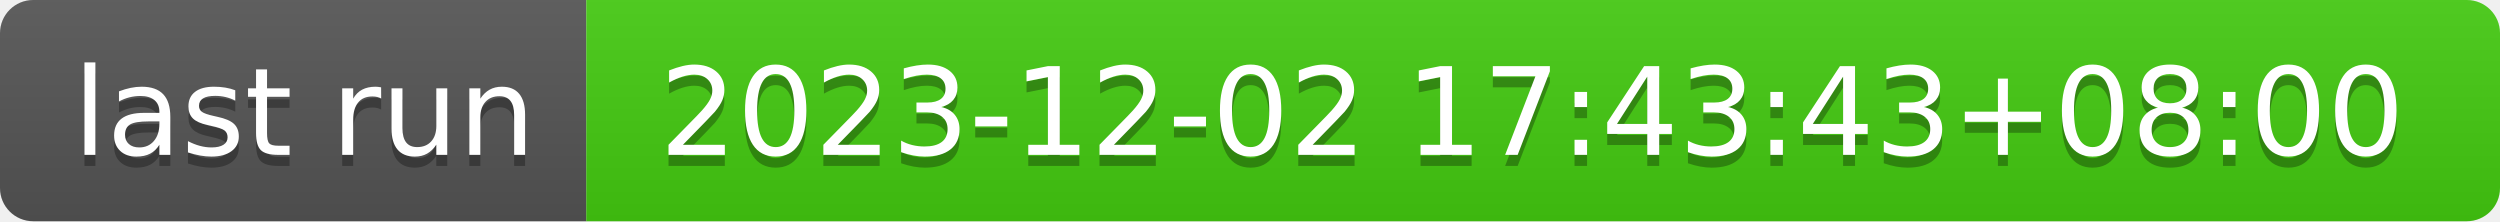
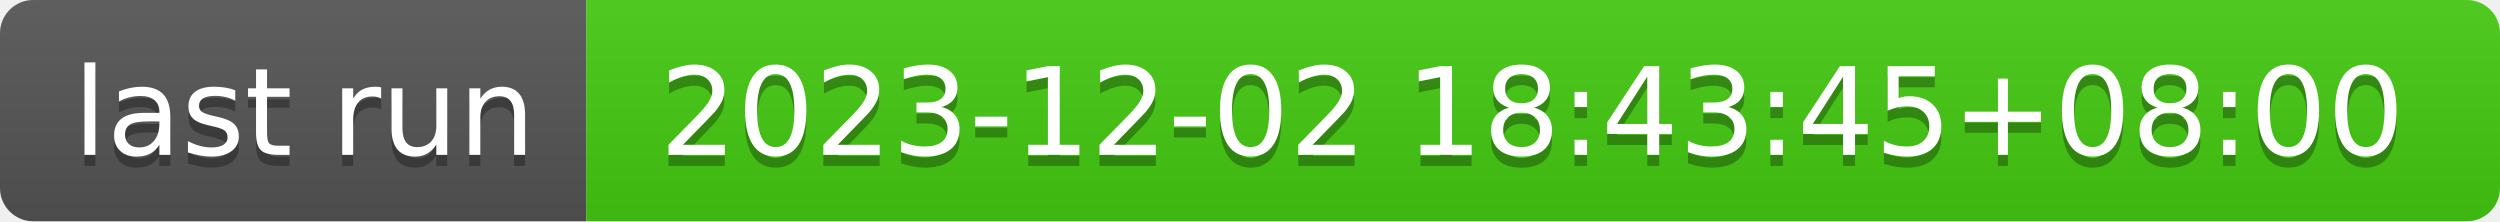
- <svg xmlns="http://www.w3.org/2000/svg" width="226" height="20" role="img" aria-label="last run: 2023-12-02 17:43:43+08:00">
+ <svg xmlns="http://www.w3.org/2000/svg" width="226" height="20" role="img" aria-label="last run: 2023-12-02 18:43:45+08:00">
  <linearGradient id="s" x2="0" y2="100%">
    <stop offset="0" stop-color="#bbb" stop-opacity=".1" />
    <stop offset="1" stop-opacity=".1" />
  </linearGradient>
  <clipPath id="r">
    <rect width="226" height="20" rx="3" fill="#fff" />
  </clipPath>
  <g clip-path="url(#r)">
    <rect width="53" height="20" fill="#555" />
    <rect x="53" width="173" height="20" fill="#4c1" />
    <rect width="226" height="20" fill="url(#s)" />
  </g>
  <g fill="#fff" text-anchor="middle" font-family="Verdana,Geneva,DejaVu Sans,sans-serif" text-rendering="geometricPrecision" font-size="110">
    <text aria-hidden="true" x="275" y="150" fill="#010101" fill-opacity=".3" transform="scale(.1)" textLength="430">last run</text>
    <text x="275" y="140" transform="scale(.1)" fill="#fff" textLength="430">last run</text>
-     <text aria-hidden="true" x="1385" y="150" fill="#010101" fill-opacity=".3" transform="scale(.1)" textLength="1630">2023-12-02 17:43:43+08:00</text>
-     <text x="1385" y="140" transform="scale(.1)" fill="#fff" textLength="1630">2023-12-02 17:43:43+08:00</text>
+     <text aria-hidden="true" x="1385" y="150" fill="#010101" fill-opacity=".3" transform="scale(.1)" textLength="1630">2023-12-02 18:43:45+08:00</text>
+     <text x="1385" y="140" transform="scale(.1)" fill="#fff" textLength="1630">2023-12-02 18:43:45+08:00</text>
  </g>
</svg>
